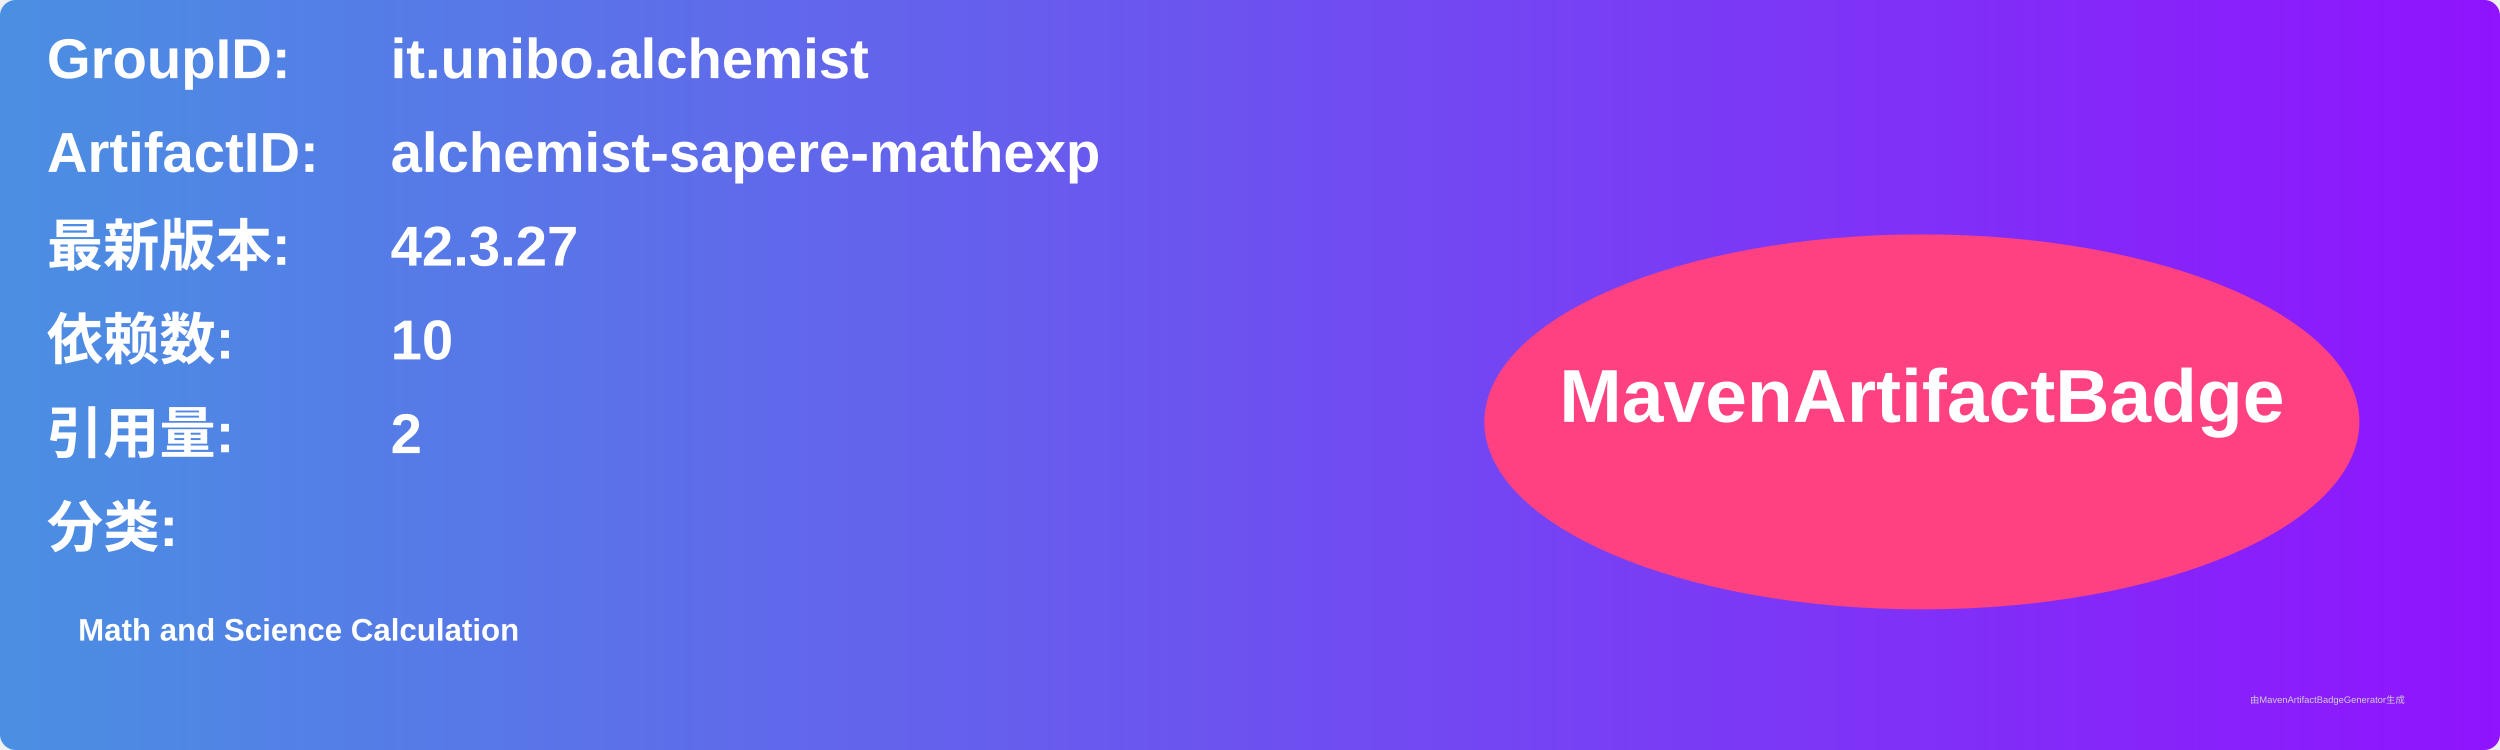
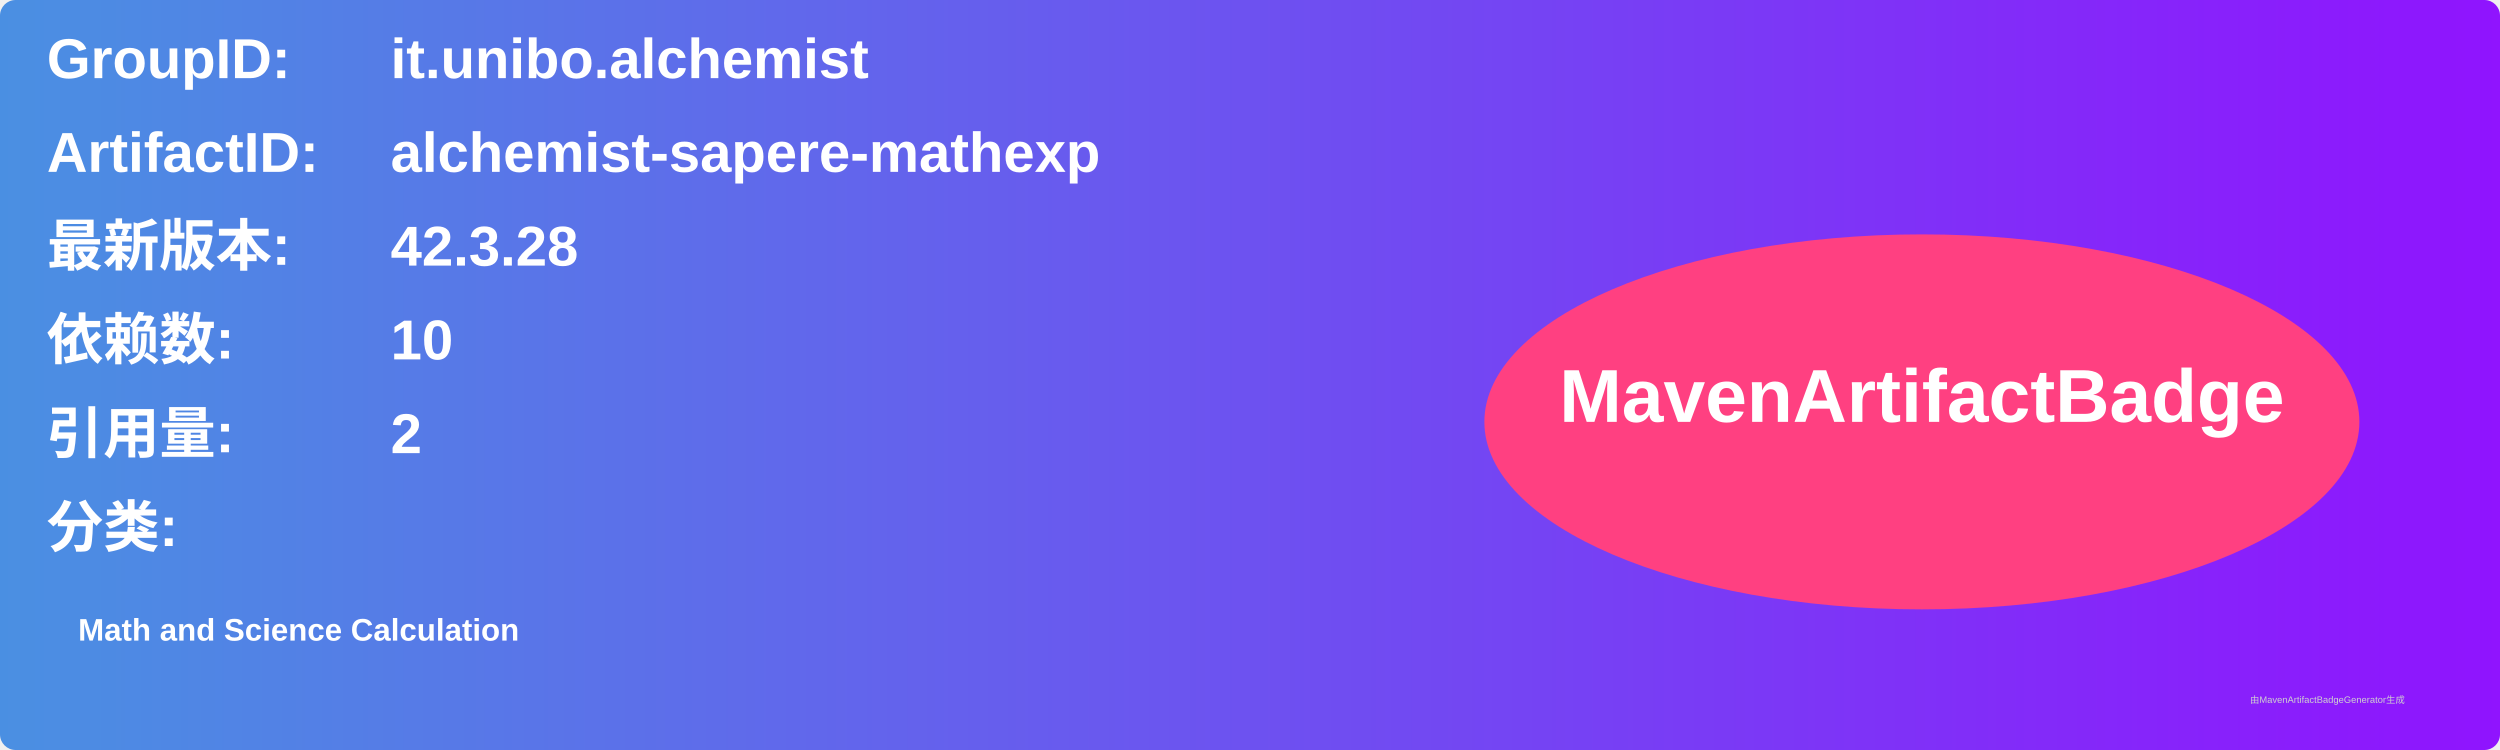
<svg xmlns="http://www.w3.org/2000/svg" width="800" height="240" viewBox="0 0 800 240">
  <linearGradient id="grad" x1="0%" y1="0%" x2="100%" y2="0%">
    <stop offset="0%" stop-color="#4a90e2" />
    <stop offset="100%" stop-color="#9013fe" />
  </linearGradient>
  <rect width="100%" height="100%" rx="5" ry="5" fill="url(#grad)" />
  <g transform="translate(15, 15)">
    <text x="0" y="10" font-family="Arial" font-size="18" fill="white" font-weight="bold" width="260">GroupID:</text>
    <text x="110" y="10" font-family="Arial" font-size="18" fill="white" font-weight="bold" width="460">it.unibo.alchemist</text>
    <text x="0" y="40" font-family="Arial" font-size="18" fill="white" font-weight="bold" width="260">ArtifactID:</text>
    <text x="110" y="40" font-family="Arial" font-size="18" fill="white" font-weight="bold" width="460">alchemist-sapere-mathexp</text>
    <text x="0" y="70" font-family="Arial" font-size="18" fill="white" font-weight="bold">最新版本:</text>
    <text x="110" y="70" font-family="Arial" font-size="18" fill="white" font-weight="bold">
-       <tspan font-weight="bold">42.3.27</tspan>
+       <tspan font-weight="bold">42.3.28</tspan>
    </text>
    <text x="0" y="100" font-family="Arial" font-size="18" fill="white" font-weight="bold">依赖数: </text>
    <text x="110" y="100" font-family="Arial" font-size="18" fill="white">
      <tspan font-weight="bold">10</tspan>
    </text>
    <text x="0" y="130" font-family="Arial" font-size="18" fill="white" font-weight="bold">引用量: </text>
    <text x="110" y="130" font-family="Arial" font-size="18" fill="white">
      <tspan font-weight="bold">2</tspan>
    </text>
    <text x="0" y="160" font-family="Arial" font-size="18" fill="white" font-weight="bold">分类:</text>
    <text x="10" y="190" font-family="Arial" font-size="10" fill="white">
      <tspan font-weight="bold">Math and Science Calculation</tspan>
    </text>
    <ellipse cx="600" cy="120" rx="140" ry="60" fill="#ff4081" />
    <text x="600" y="120" text-anchor="middle" font-family="Arial" font-size="24" fill="white" font-weight="bold">MavenArtifactBadge</text>
  </g>
  <text x="720" y="225" font-family="Arial" font-size="3" fill="#d0d0d0">由MavenArtifactBadgeGenerator生成</text>
</svg>
